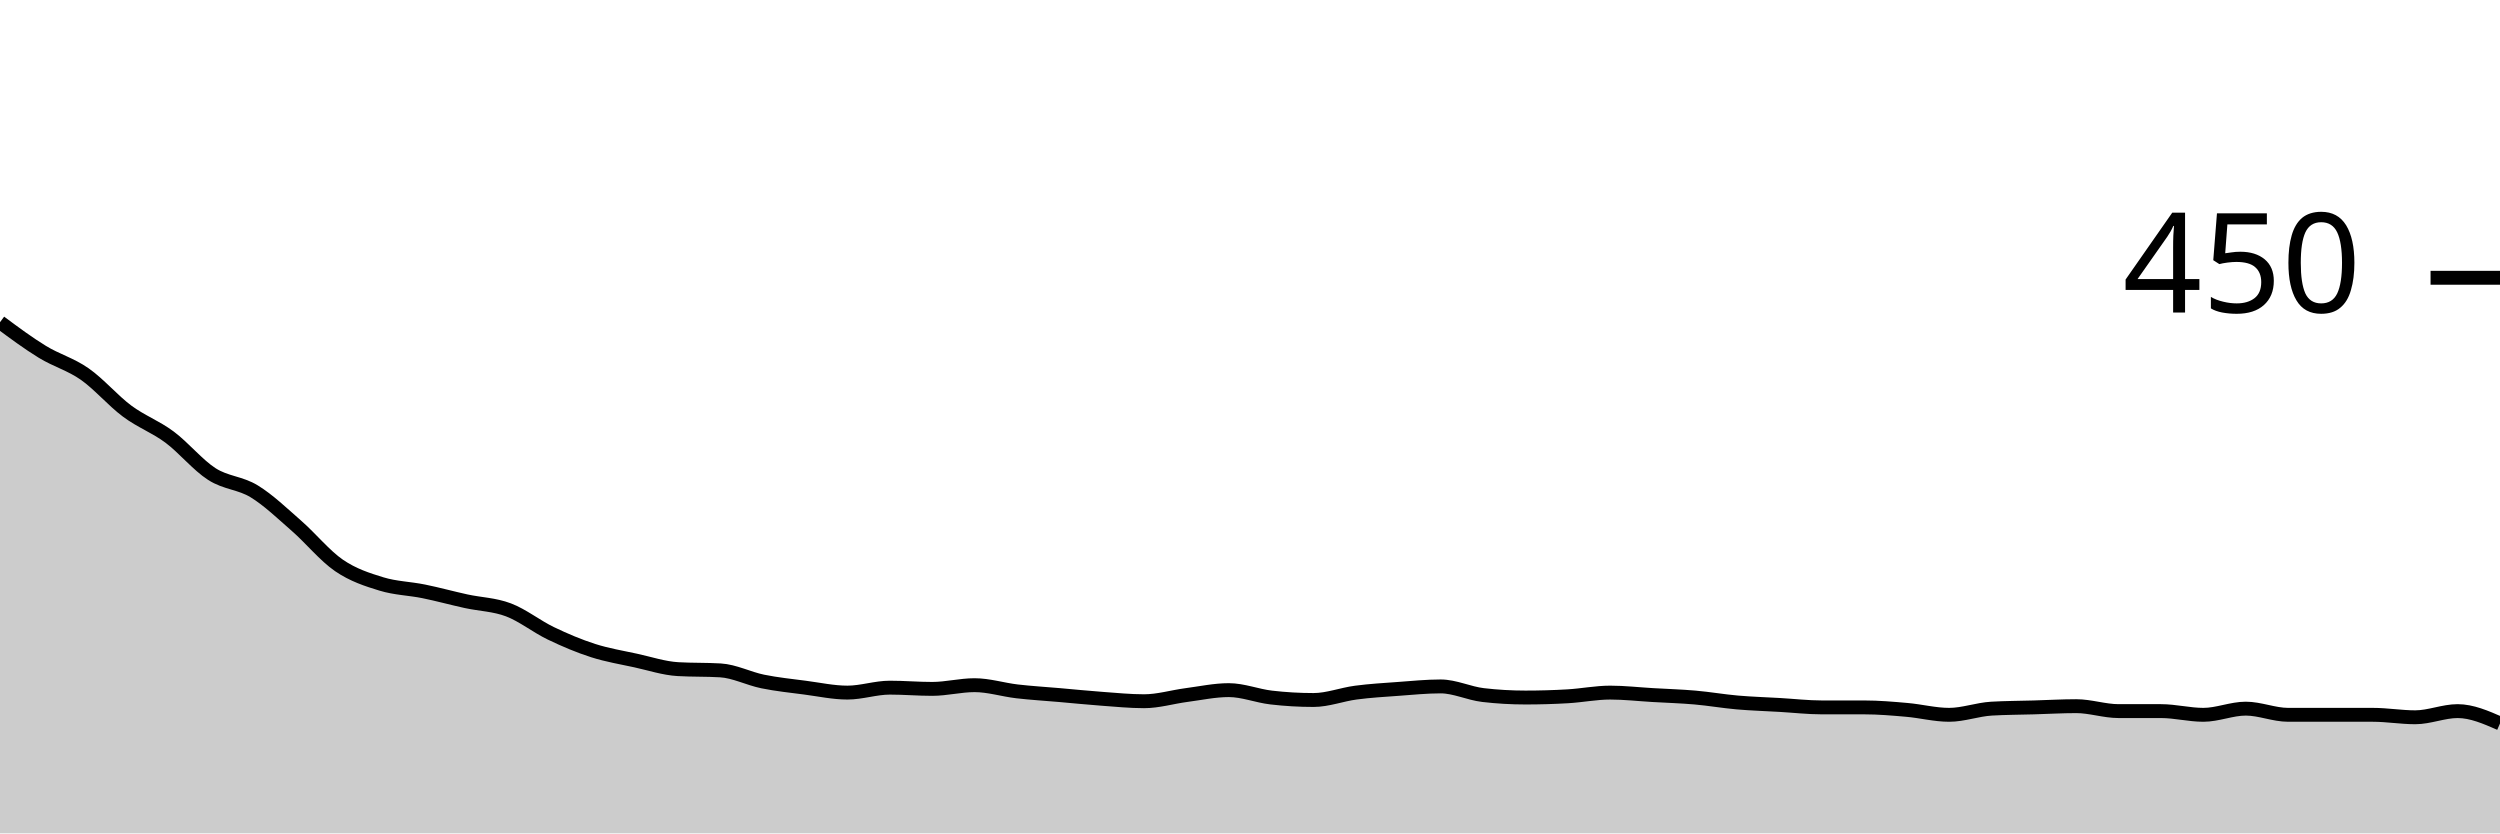
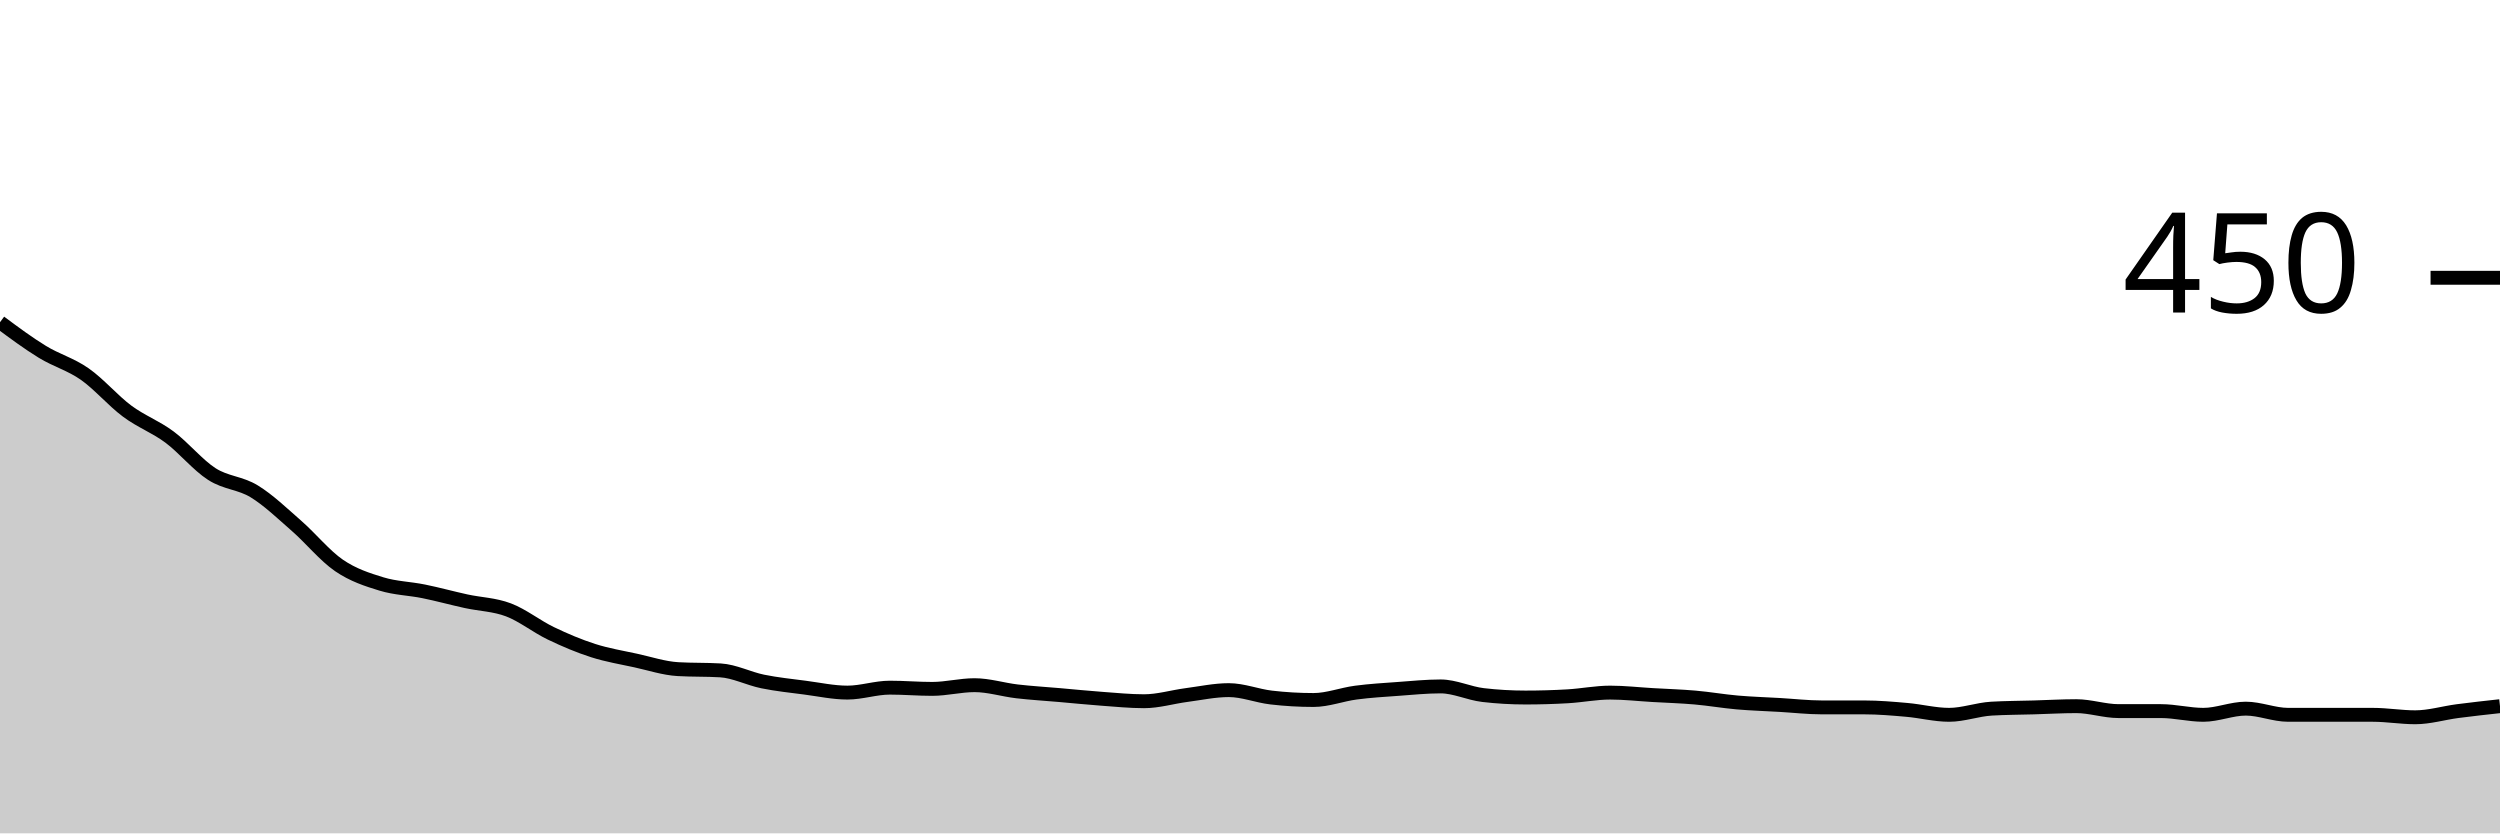
<svg xmlns="http://www.w3.org/2000/svg" viewBox="0 0 180 60">
  <g transform="translate(0,20)">
-     <path class="area" fill="rgba(0, 0, 0, 0.2)" d="M0,3.2C1.017,3.956,2.034,4.711,3.051,5.333C4.068,5.956,5.085,6.222,6.102,6.933C7.119,7.644,8.136,8.844,9.153,9.6C10.169,10.356,11.186,10.711,12.203,11.467C13.22,12.222,14.237,13.481,15.254,14.133C16.271,14.785,17.288,14.756,18.305,15.378C19.322,16,20.339,16.978,21.356,17.867C22.373,18.756,23.39,20.015,24.407,20.711C25.424,21.407,26.441,21.733,27.458,22.044C28.475,22.356,29.492,22.37,30.508,22.578C31.525,22.785,32.542,23.067,33.559,23.289C34.576,23.511,35.593,23.526,36.61,23.911C37.627,24.296,38.644,25.111,39.661,25.6C40.678,26.089,41.695,26.519,42.712,26.844C43.729,27.17,44.746,27.333,45.763,27.556C46.78,27.778,47.797,28.119,48.814,28.178C49.831,28.237,50.847,28.207,51.864,28.267C52.881,28.326,53.898,28.859,54.915,29.067C55.932,29.274,56.949,29.378,57.966,29.511C58.983,29.644,60,29.867,61.017,29.867C62.034,29.867,63.051,29.511,64.068,29.511C65.085,29.511,66.102,29.6,67.119,29.6C68.136,29.6,69.153,29.333,70.169,29.333C71.186,29.333,72.203,29.659,73.22,29.778C74.237,29.896,75.254,29.956,76.271,30.044C77.288,30.133,78.305,30.237,79.322,30.311C80.339,30.385,81.356,30.489,82.373,30.489C83.39,30.489,84.407,30.178,85.424,30.044C86.441,29.911,87.458,29.689,88.475,29.689C89.492,29.689,90.508,30.104,91.525,30.222C92.542,30.341,93.559,30.4,94.576,30.4C95.593,30.4,96.61,30,97.627,29.867C98.644,29.733,99.661,29.674,100.678,29.6C101.695,29.526,102.712,29.422,103.729,29.422C104.746,29.422,105.763,29.926,106.78,30.044C107.797,30.163,108.814,30.222,109.831,30.222C110.847,30.222,111.864,30.193,112.881,30.133C113.898,30.074,114.915,29.867,115.932,29.867C116.949,29.867,117.966,29.985,118.983,30.044C120,30.104,121.017,30.133,122.034,30.222C123.051,30.311,124.068,30.489,125.085,30.578C126.102,30.667,127.119,30.696,128.136,30.756C129.153,30.815,130.169,30.933,131.186,30.933C132.203,30.933,133.22,30.933,134.237,30.933C135.254,30.933,136.271,31.022,137.288,31.111C138.305,31.2,139.322,31.467,140.339,31.467C141.356,31.467,142.373,31.081,143.39,31.022C144.407,30.963,145.424,30.963,146.441,30.933C147.458,30.904,148.475,30.844,149.492,30.844C150.508,30.844,151.525,31.2,152.542,31.2C153.559,31.2,154.576,31.2,155.593,31.2C156.61,31.2,157.627,31.467,158.644,31.467C159.661,31.467,160.678,31.022,161.695,31.022C162.712,31.022,163.729,31.467,164.746,31.467C165.763,31.467,166.78,31.467,167.797,31.467C168.814,31.467,169.831,31.467,170.847,31.467C171.864,31.467,172.881,31.644,173.898,31.644C174.915,31.644,175.932,31.2,176.949,31.2C177.966,31.2,178.983,31.644,180,32.089L180,40C178.983,40,177.966,40,176.949,40C175.932,40,174.915,40,173.898,40C172.881,40,171.864,40,170.847,40C169.831,40,168.814,40,167.797,40C166.78,40,165.763,40,164.746,40C163.729,40,162.712,40,161.695,40C160.678,40,159.661,40,158.644,40C157.627,40,156.61,40,155.593,40C154.576,40,153.559,40,152.542,40C151.525,40,150.508,40,149.492,40C148.475,40,147.458,40,146.441,40C145.424,40,144.407,40,143.39,40C142.373,40,141.356,40,140.339,40C139.322,40,138.305,40,137.288,40C136.271,40,135.254,40,134.237,40C133.22,40,132.203,40,131.186,40C130.169,40,129.153,40,128.136,40C127.119,40,126.102,40,125.085,40C124.068,40,123.051,40,122.034,40C121.017,40,120,40,118.983,40C117.966,40,116.949,40,115.932,40C114.915,40,113.898,40,112.881,40C111.864,40,110.847,40,109.831,40C108.814,40,107.797,40,106.78,40C105.763,40,104.746,40,103.729,40C102.712,40,101.695,40,100.678,40C99.661,40,98.644,40,97.627,40C96.61,40,95.593,40,94.576,40C93.559,40,92.542,40,91.525,40C90.508,40,89.492,40,88.475,40C87.458,40,86.441,40,85.424,40C84.407,40,83.39,40,82.373,40C81.356,40,80.339,40,79.322,40C78.305,40,77.288,40,76.271,40C75.254,40,74.237,40,73.22,40C72.203,40,71.186,40,70.169,40C69.153,40,68.136,40,67.119,40C66.102,40,65.085,40,64.068,40C63.051,40,62.034,40,61.017,40C60,40,58.983,40,57.966,40C56.949,40,55.932,40,54.915,40C53.898,40,52.881,40,51.864,40C50.847,40,49.831,40,48.814,40C47.797,40,46.78,40,45.763,40C44.746,40,43.729,40,42.712,40C41.695,40,40.678,40,39.661,40C38.644,40,37.627,40,36.61,40C35.593,40,34.576,40,33.559,40C32.542,40,31.525,40,30.508,40C29.492,40,28.475,40,27.458,40C26.441,40,25.424,40,24.407,40C23.39,40,22.373,40,21.356,40C20.339,40,19.322,40,18.305,40C17.288,40,16.271,40,15.254,40C14.237,40,13.22,40,12.203,40C11.186,40,10.169,40,9.153,40C8.136,40,7.119,40,6.102,40C5.085,40,4.068,40,3.051,40C2.034,40,1.017,40,0,40Z" />
-     <path class="line" stroke="black" fill="none" d="M0,3.2C1.017,3.956,2.034,4.711,3.051,5.333C4.068,5.956,5.085,6.222,6.102,6.933C7.119,7.644,8.136,8.844,9.153,9.6C10.169,10.356,11.186,10.711,12.203,11.467C13.22,12.222,14.237,13.481,15.254,14.133C16.271,14.785,17.288,14.756,18.305,15.378C19.322,16,20.339,16.978,21.356,17.867C22.373,18.756,23.39,20.015,24.407,20.711C25.424,21.407,26.441,21.733,27.458,22.044C28.475,22.356,29.492,22.37,30.508,22.578C31.525,22.785,32.542,23.067,33.559,23.289C34.576,23.511,35.593,23.526,36.61,23.911C37.627,24.296,38.644,25.111,39.661,25.6C40.678,26.089,41.695,26.519,42.712,26.844C43.729,27.17,44.746,27.333,45.763,27.556C46.78,27.778,47.797,28.119,48.814,28.178C49.831,28.237,50.847,28.207,51.864,28.267C52.881,28.326,53.898,28.859,54.915,29.067C55.932,29.274,56.949,29.378,57.966,29.511C58.983,29.644,60,29.867,61.017,29.867C62.034,29.867,63.051,29.511,64.068,29.511C65.085,29.511,66.102,29.6,67.119,29.6C68.136,29.6,69.153,29.333,70.169,29.333C71.186,29.333,72.203,29.659,73.22,29.778C74.237,29.896,75.254,29.956,76.271,30.044C77.288,30.133,78.305,30.237,79.322,30.311C80.339,30.385,81.356,30.489,82.373,30.489C83.39,30.489,84.407,30.178,85.424,30.044C86.441,29.911,87.458,29.689,88.475,29.689C89.492,29.689,90.508,30.104,91.525,30.222C92.542,30.341,93.559,30.4,94.576,30.4C95.593,30.4,96.61,30,97.627,29.867C98.644,29.733,99.661,29.674,100.678,29.6C101.695,29.526,102.712,29.422,103.729,29.422C104.746,29.422,105.763,29.926,106.78,30.044C107.797,30.163,108.814,30.222,109.831,30.222C110.847,30.222,111.864,30.193,112.881,30.133C113.898,30.074,114.915,29.867,115.932,29.867C116.949,29.867,117.966,29.985,118.983,30.044C120,30.104,121.017,30.133,122.034,30.222C123.051,30.311,124.068,30.489,125.085,30.578C126.102,30.667,127.119,30.696,128.136,30.756C129.153,30.815,130.169,30.933,131.186,30.933C132.203,30.933,133.22,30.933,134.237,30.933C135.254,30.933,136.271,31.022,137.288,31.111C138.305,31.2,139.322,31.467,140.339,31.467C141.356,31.467,142.373,31.081,143.39,31.022C144.407,30.963,145.424,30.963,146.441,30.933C147.458,30.904,148.475,30.844,149.492,30.844C150.508,30.844,151.525,31.2,152.542,31.2C153.559,31.2,154.576,31.2,155.593,31.2C156.61,31.2,157.627,31.467,158.644,31.467C159.661,31.467,160.678,31.022,161.695,31.022C162.712,31.022,163.729,31.467,164.746,31.467C165.763,31.467,166.78,31.467,167.797,31.467C168.814,31.467,169.831,31.467,170.847,31.467C171.864,31.467,172.881,31.644,173.898,31.644C174.915,31.644,175.932,31.2,176.949,31.2C177.966,31.2,178.983,31.644,180,32.089" />
+     <path class="area" fill="rgba(0, 0, 0, 0.2)" d="M0,3.2C1.017,3.956,2.034,4.711,3.051,5.333C4.068,5.956,5.085,6.222,6.102,6.933C7.119,7.644,8.136,8.844,9.153,9.6C10.169,10.356,11.186,10.711,12.203,11.467C13.22,12.222,14.237,13.481,15.254,14.133C16.271,14.785,17.288,14.756,18.305,15.378C19.322,16,20.339,16.978,21.356,17.867C22.373,18.756,23.39,20.015,24.407,20.711C25.424,21.407,26.441,21.733,27.458,22.044C28.475,22.356,29.492,22.37,30.508,22.578C31.525,22.785,32.542,23.067,33.559,23.289C34.576,23.511,35.593,23.526,36.61,23.911C37.627,24.296,38.644,25.111,39.661,25.6C40.678,26.089,41.695,26.519,42.712,26.844C43.729,27.17,44.746,27.333,45.763,27.556C46.78,27.778,47.797,28.119,48.814,28.178C49.831,28.237,50.847,28.207,51.864,28.267C52.881,28.326,53.898,28.859,54.915,29.067C55.932,29.274,56.949,29.378,57.966,29.511C58.983,29.644,60,29.867,61.017,29.867C62.034,29.867,63.051,29.511,64.068,29.511C65.085,29.511,66.102,29.6,67.119,29.6C68.136,29.6,69.153,29.333,70.169,29.333C71.186,29.333,72.203,29.659,73.22,29.778C74.237,29.896,75.254,29.956,76.271,30.044C77.288,30.133,78.305,30.237,79.322,30.311C80.339,30.385,81.356,30.489,82.373,30.489C83.39,30.489,84.407,30.178,85.424,30.044C86.441,29.911,87.458,29.689,88.475,29.689C89.492,29.689,90.508,30.104,91.525,30.222C92.542,30.341,93.559,30.4,94.576,30.4C95.593,30.4,96.61,30,97.627,29.867C98.644,29.733,99.661,29.674,100.678,29.6C101.695,29.526,102.712,29.422,103.729,29.422C104.746,29.422,105.763,29.926,106.78,30.044C107.797,30.163,108.814,30.222,109.831,30.222C110.847,30.222,111.864,30.193,112.881,30.133C113.898,30.074,114.915,29.867,115.932,29.867C116.949,29.867,117.966,29.985,118.983,30.044C120,30.104,121.017,30.133,122.034,30.222C123.051,30.311,124.068,30.489,125.085,30.578C126.102,30.667,127.119,30.696,128.136,30.756C129.153,30.815,130.169,30.933,131.186,30.933C132.203,30.933,133.22,30.933,134.237,30.933C135.254,30.933,136.271,31.022,137.288,31.111C138.305,31.2,139.322,31.467,140.339,31.467C141.356,31.467,142.373,31.081,143.39,31.022C144.407,30.963,145.424,30.963,146.441,30.933C147.458,30.904,148.475,30.844,149.492,30.844C150.508,30.844,151.525,31.2,152.542,31.2C153.559,31.2,154.576,31.2,155.593,31.2C156.61,31.2,157.627,31.467,158.644,31.467C159.661,31.467,160.678,31.022,161.695,31.022C162.712,31.022,163.729,31.467,164.746,31.467C165.763,31.467,166.78,31.467,167.797,31.467C168.814,31.467,169.831,31.467,170.847,31.467C171.864,31.467,172.881,31.644,173.898,31.644C174.915,31.644,175.932,31.333,176.949,31.2C177.966,31.067,178.983,30.956,180,30.844L180,40C178.983,40,177.966,40,176.949,40C175.932,40,174.915,40,173.898,40C172.881,40,171.864,40,170.847,40C169.831,40,168.814,40,167.797,40C166.78,40,165.763,40,164.746,40C163.729,40,162.712,40,161.695,40C160.678,40,159.661,40,158.644,40C157.627,40,156.61,40,155.593,40C154.576,40,153.559,40,152.542,40C151.525,40,150.508,40,149.492,40C148.475,40,147.458,40,146.441,40C145.424,40,144.407,40,143.39,40C142.373,40,141.356,40,140.339,40C139.322,40,138.305,40,137.288,40C136.271,40,135.254,40,134.237,40C133.22,40,132.203,40,131.186,40C130.169,40,129.153,40,128.136,40C127.119,40,126.102,40,125.085,40C124.068,40,123.051,40,122.034,40C121.017,40,120,40,118.983,40C117.966,40,116.949,40,115.932,40C114.915,40,113.898,40,112.881,40C111.864,40,110.847,40,109.831,40C108.814,40,107.797,40,106.78,40C105.763,40,104.746,40,103.729,40C102.712,40,101.695,40,100.678,40C99.661,40,98.644,40,97.627,40C96.61,40,95.593,40,94.576,40C93.559,40,92.542,40,91.525,40C90.508,40,89.492,40,88.475,40C87.458,40,86.441,40,85.424,40C84.407,40,83.39,40,82.373,40C81.356,40,80.339,40,79.322,40C78.305,40,77.288,40,76.271,40C75.254,40,74.237,40,73.22,40C72.203,40,71.186,40,70.169,40C69.153,40,68.136,40,67.119,40C66.102,40,65.085,40,64.068,40C63.051,40,62.034,40,61.017,40C60,40,58.983,40,57.966,40C56.949,40,55.932,40,54.915,40C53.898,40,52.881,40,51.864,40C50.847,40,49.831,40,48.814,40C47.797,40,46.78,40,45.763,40C44.746,40,43.729,40,42.712,40C41.695,40,40.678,40,39.661,40C38.644,40,37.627,40,36.61,40C35.593,40,34.576,40,33.559,40C32.542,40,31.525,40,30.508,40C29.492,40,28.475,40,27.458,40C26.441,40,25.424,40,24.407,40C23.39,40,22.373,40,21.356,40C20.339,40,19.322,40,18.305,40C17.288,40,16.271,40,15.254,40C14.237,40,13.22,40,12.203,40C11.186,40,10.169,40,9.153,40C8.136,40,7.119,40,6.102,40C5.085,40,4.068,40,3.051,40C2.034,40,1.017,40,0,40Z" />
+     <path class="line" stroke="black" fill="none" d="M0,3.2C1.017,3.956,2.034,4.711,3.051,5.333C4.068,5.956,5.085,6.222,6.102,6.933C7.119,7.644,8.136,8.844,9.153,9.6C10.169,10.356,11.186,10.711,12.203,11.467C13.22,12.222,14.237,13.481,15.254,14.133C16.271,14.785,17.288,14.756,18.305,15.378C19.322,16,20.339,16.978,21.356,17.867C22.373,18.756,23.39,20.015,24.407,20.711C25.424,21.407,26.441,21.733,27.458,22.044C28.475,22.356,29.492,22.37,30.508,22.578C31.525,22.785,32.542,23.067,33.559,23.289C34.576,23.511,35.593,23.526,36.61,23.911C37.627,24.296,38.644,25.111,39.661,25.6C40.678,26.089,41.695,26.519,42.712,26.844C43.729,27.17,44.746,27.333,45.763,27.556C46.78,27.778,47.797,28.119,48.814,28.178C49.831,28.237,50.847,28.207,51.864,28.267C52.881,28.326,53.898,28.859,54.915,29.067C55.932,29.274,56.949,29.378,57.966,29.511C58.983,29.644,60,29.867,61.017,29.867C62.034,29.867,63.051,29.511,64.068,29.511C65.085,29.511,66.102,29.6,67.119,29.6C68.136,29.6,69.153,29.333,70.169,29.333C71.186,29.333,72.203,29.659,73.22,29.778C74.237,29.896,75.254,29.956,76.271,30.044C77.288,30.133,78.305,30.237,79.322,30.311C80.339,30.385,81.356,30.489,82.373,30.489C83.39,30.489,84.407,30.178,85.424,30.044C86.441,29.911,87.458,29.689,88.475,29.689C89.492,29.689,90.508,30.104,91.525,30.222C92.542,30.341,93.559,30.4,94.576,30.4C95.593,30.4,96.61,30,97.627,29.867C98.644,29.733,99.661,29.674,100.678,29.6C101.695,29.526,102.712,29.422,103.729,29.422C104.746,29.422,105.763,29.926,106.78,30.044C107.797,30.163,108.814,30.222,109.831,30.222C110.847,30.222,111.864,30.193,112.881,30.133C113.898,30.074,114.915,29.867,115.932,29.867C116.949,29.867,117.966,29.985,118.983,30.044C120,30.104,121.017,30.133,122.034,30.222C123.051,30.311,124.068,30.489,125.085,30.578C126.102,30.667,127.119,30.696,128.136,30.756C129.153,30.815,130.169,30.933,131.186,30.933C132.203,30.933,133.22,30.933,134.237,30.933C135.254,30.933,136.271,31.022,137.288,31.111C138.305,31.2,139.322,31.467,140.339,31.467C141.356,31.467,142.373,31.081,143.39,31.022C144.407,30.963,145.424,30.963,146.441,30.933C147.458,30.904,148.475,30.844,149.492,30.844C150.508,30.844,151.525,31.2,152.542,31.2C153.559,31.2,154.576,31.2,155.593,31.2C156.61,31.2,157.627,31.467,158.644,31.467C159.661,31.467,160.678,31.022,161.695,31.022C162.712,31.022,163.729,31.467,164.746,31.467C165.763,31.467,166.78,31.467,167.797,31.467C168.814,31.467,169.831,31.467,170.847,31.467C171.864,31.467,172.881,31.644,173.898,31.644C174.915,31.644,175.932,31.333,176.949,31.2C177.966,31.067,178.983,30.956,180,30.844" />
    <path class="axis-ceiling" stroke-width="1" stroke="black" fill="none" d="M175,0L180,0" />
    <text class="axis-ceiling-label" font-family="sans-serif" text-anchor="end" font-size="10px" x="170" y="2.5">450</text>
  </g>
</svg>
